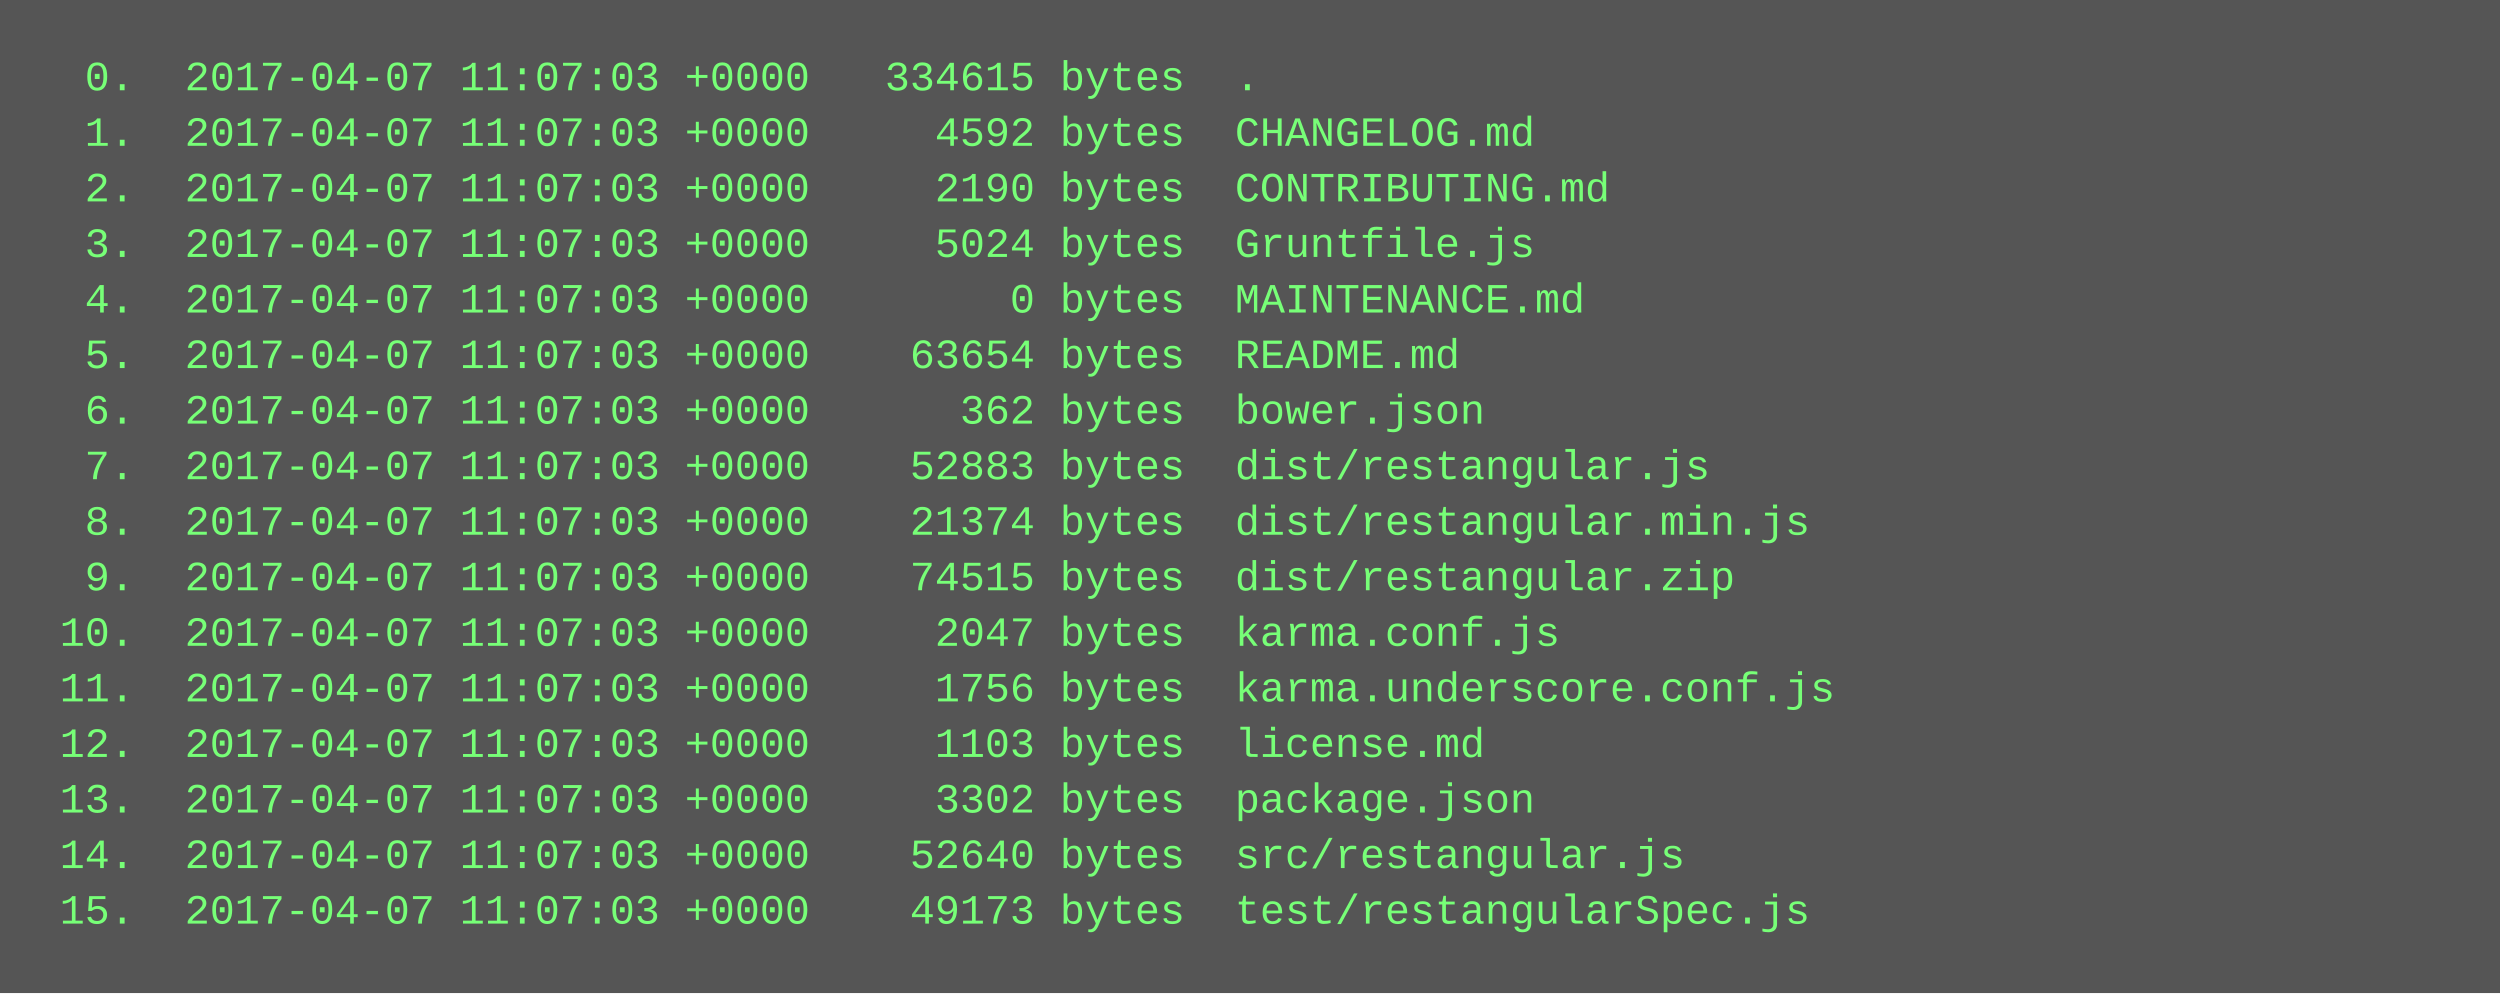
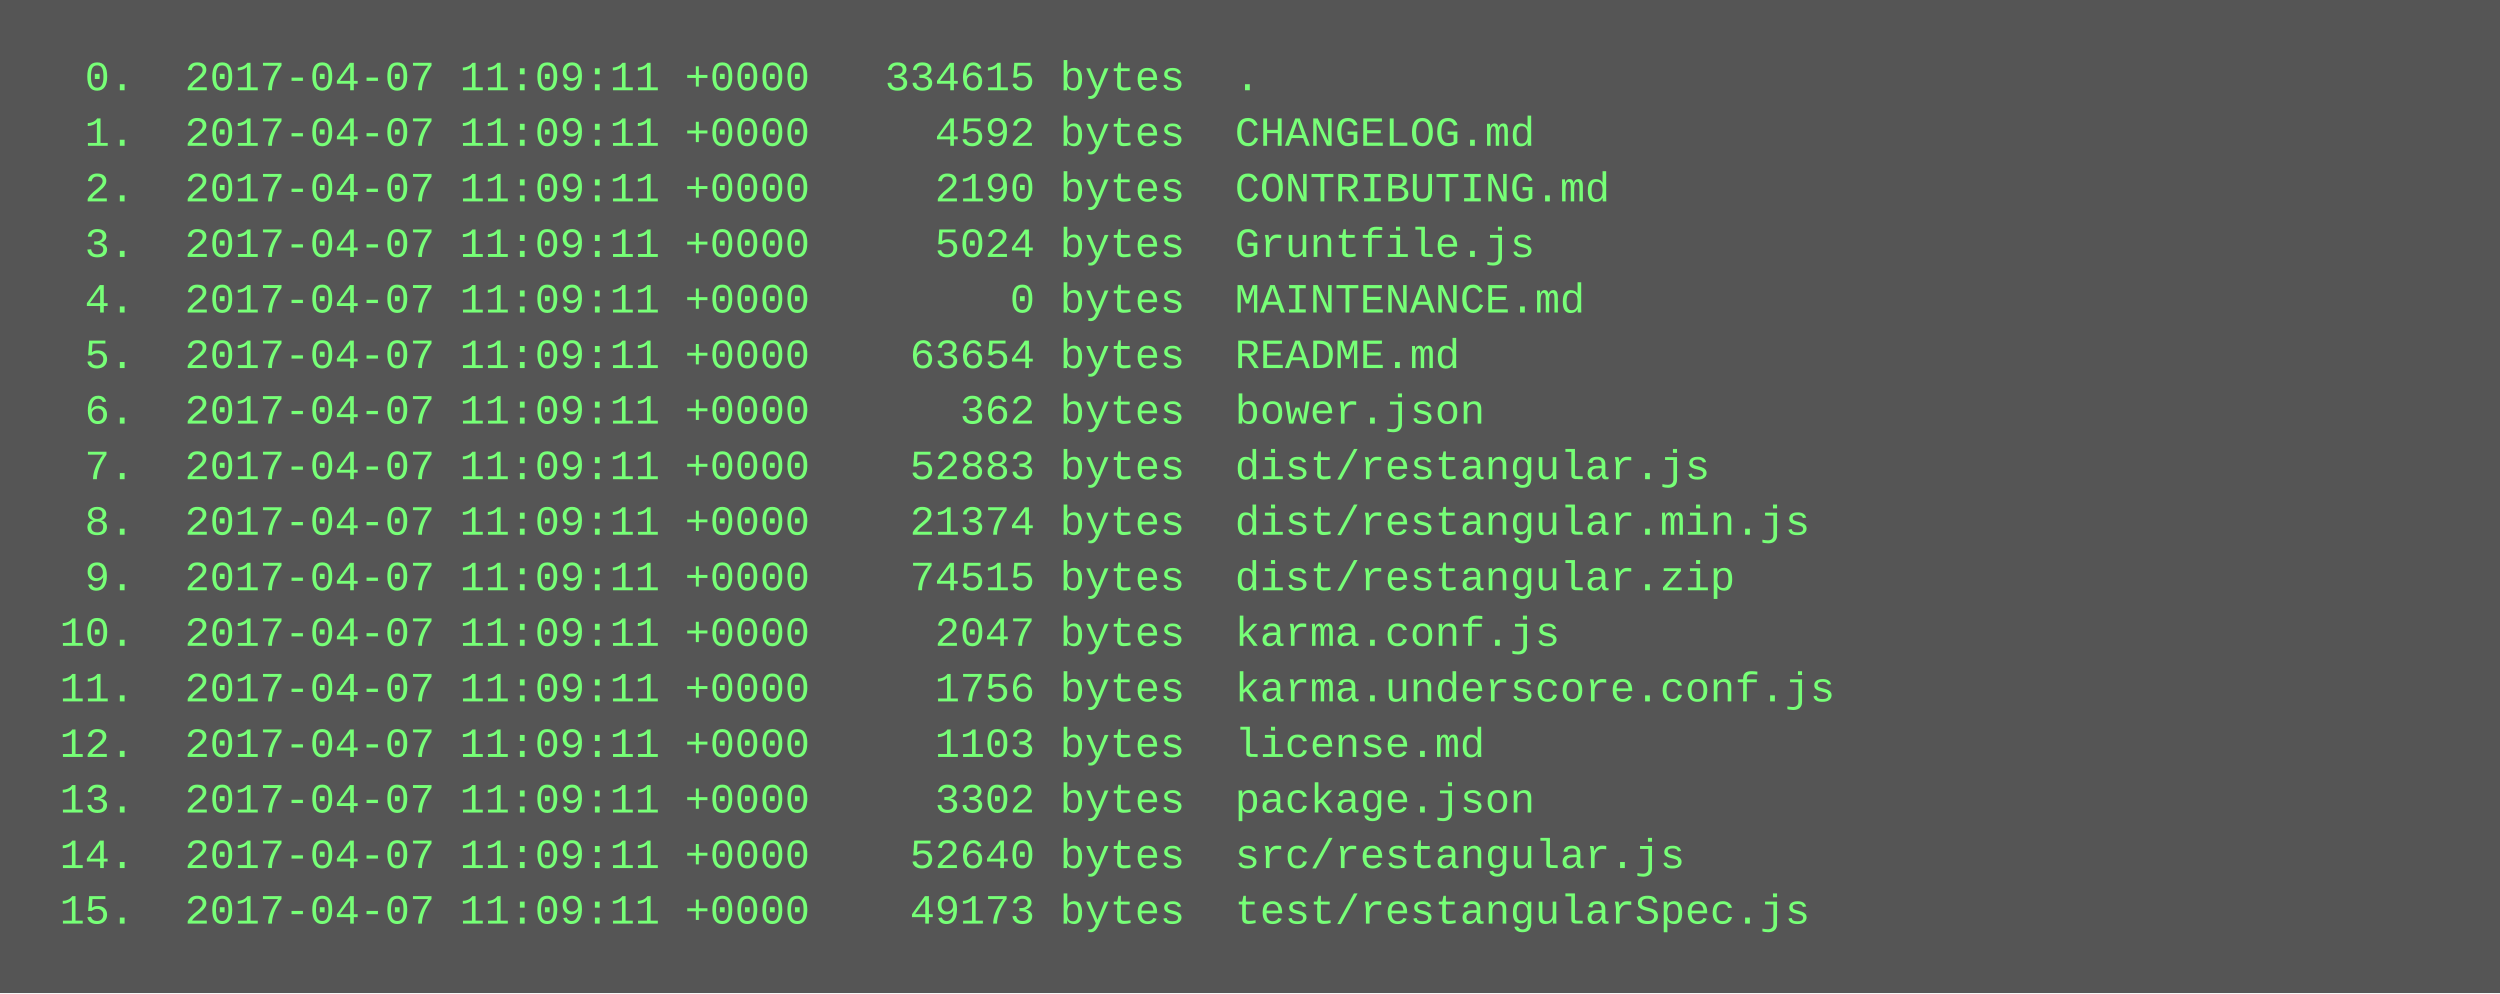
<svg xmlns="http://www.w3.org/2000/svg" height="286" width="720">
  <rect height="286" fill="#555" width="720" />
  <text fill="#7f7" font-family="Courier New" font-size="12" xml:space="preserve">
-     <tspan x="10" y="26">  0.  2017-04-07 11:07:03 +0000   334615 bytes  .</tspan>
-     <tspan x="10" y="42">  1.  2017-04-07 11:07:03 +0000     4592 bytes  CHANGELOG.md</tspan>
-     <tspan x="10" y="58">  2.  2017-04-07 11:07:03 +0000     2190 bytes  CONTRIBUTING.md</tspan>
-     <tspan x="10" y="74">  3.  2017-04-07 11:07:03 +0000     5024 bytes  Gruntfile.js</tspan>
-     <tspan x="10" y="90">  4.  2017-04-07 11:07:03 +0000        0 bytes  MAINTENANCE.md</tspan>
-     <tspan x="10" y="106">  5.  2017-04-07 11:07:03 +0000    63654 bytes  README.md</tspan>
-     <tspan x="10" y="122">  6.  2017-04-07 11:07:03 +0000      362 bytes  bower.json</tspan>
-     <tspan x="10" y="138">  7.  2017-04-07 11:07:03 +0000    52883 bytes  dist/restangular.js</tspan>
-     <tspan x="10" y="154">  8.  2017-04-07 11:07:03 +0000    21374 bytes  dist/restangular.min.js</tspan>
-     <tspan x="10" y="170">  9.  2017-04-07 11:07:03 +0000    74515 bytes  dist/restangular.zip</tspan>
-     <tspan x="10" y="186"> 10.  2017-04-07 11:07:03 +0000     2047 bytes  karma.conf.js</tspan>
-     <tspan x="10" y="202"> 11.  2017-04-07 11:07:03 +0000     1756 bytes  karma.underscore.conf.js</tspan>
-     <tspan x="10" y="218"> 12.  2017-04-07 11:07:03 +0000     1103 bytes  license.md</tspan>
-     <tspan x="10" y="234"> 13.  2017-04-07 11:07:03 +0000     3302 bytes  package.json</tspan>
-     <tspan x="10" y="250"> 14.  2017-04-07 11:07:03 +0000    52640 bytes  src/restangular.js</tspan>
-     <tspan x="10" y="266"> 15.  2017-04-07 11:07:03 +0000    49173 bytes  test/restangularSpec.js</tspan>
+     <tspan x="10" y="26">  0.  2017-04-07 11:09:11 +0000   334615 bytes  .</tspan>
+     <tspan x="10" y="42">  1.  2017-04-07 11:09:11 +0000     4592 bytes  CHANGELOG.md</tspan>
+     <tspan x="10" y="58">  2.  2017-04-07 11:09:11 +0000     2190 bytes  CONTRIBUTING.md</tspan>
+     <tspan x="10" y="74">  3.  2017-04-07 11:09:11 +0000     5024 bytes  Gruntfile.js</tspan>
+     <tspan x="10" y="90">  4.  2017-04-07 11:09:11 +0000        0 bytes  MAINTENANCE.md</tspan>
+     <tspan x="10" y="106">  5.  2017-04-07 11:09:11 +0000    63654 bytes  README.md</tspan>
+     <tspan x="10" y="122">  6.  2017-04-07 11:09:11 +0000      362 bytes  bower.json</tspan>
+     <tspan x="10" y="138">  7.  2017-04-07 11:09:11 +0000    52883 bytes  dist/restangular.js</tspan>
+     <tspan x="10" y="154">  8.  2017-04-07 11:09:11 +0000    21374 bytes  dist/restangular.min.js</tspan>
+     <tspan x="10" y="170">  9.  2017-04-07 11:09:11 +0000    74515 bytes  dist/restangular.zip</tspan>
+     <tspan x="10" y="186"> 10.  2017-04-07 11:09:11 +0000     2047 bytes  karma.conf.js</tspan>
+     <tspan x="10" y="202"> 11.  2017-04-07 11:09:11 +0000     1756 bytes  karma.underscore.conf.js</tspan>
+     <tspan x="10" y="218"> 12.  2017-04-07 11:09:11 +0000     1103 bytes  license.md</tspan>
+     <tspan x="10" y="234"> 13.  2017-04-07 11:09:11 +0000     3302 bytes  package.json</tspan>
+     <tspan x="10" y="250"> 14.  2017-04-07 11:09:11 +0000    52640 bytes  src/restangular.js</tspan>
+     <tspan x="10" y="266"> 15.  2017-04-07 11:09:11 +0000    49173 bytes  test/restangularSpec.js</tspan>
  </text>
</svg>
